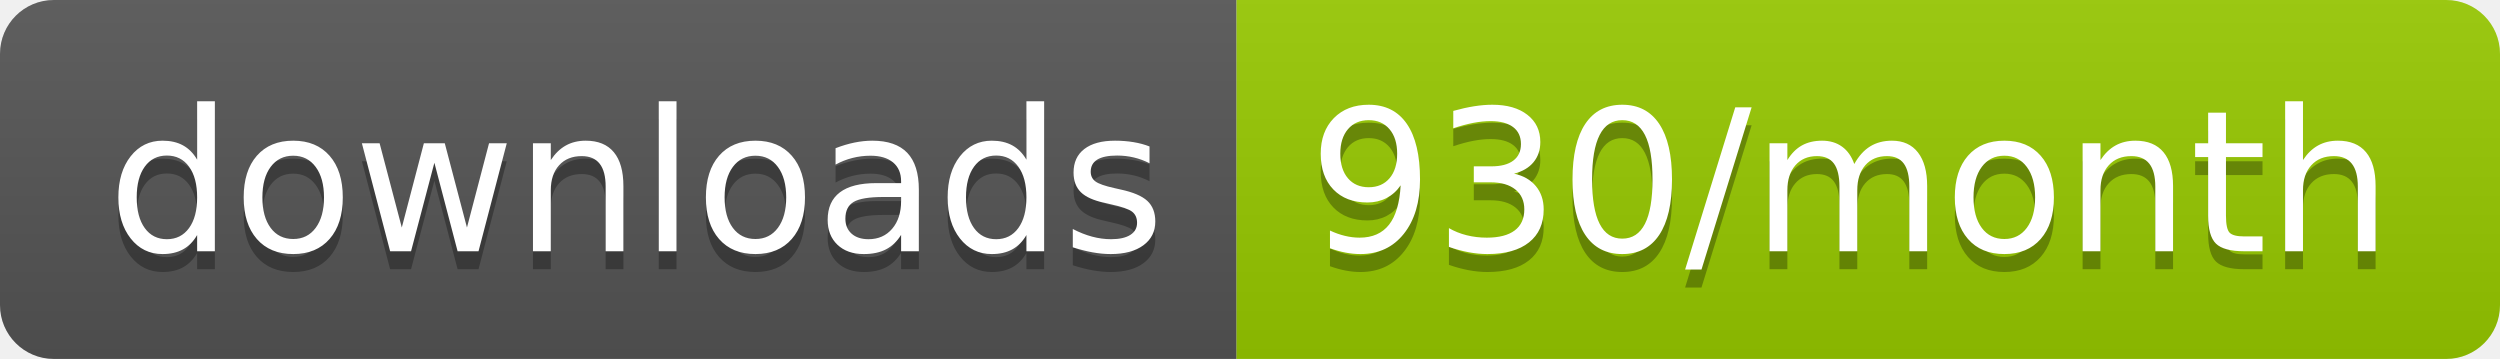
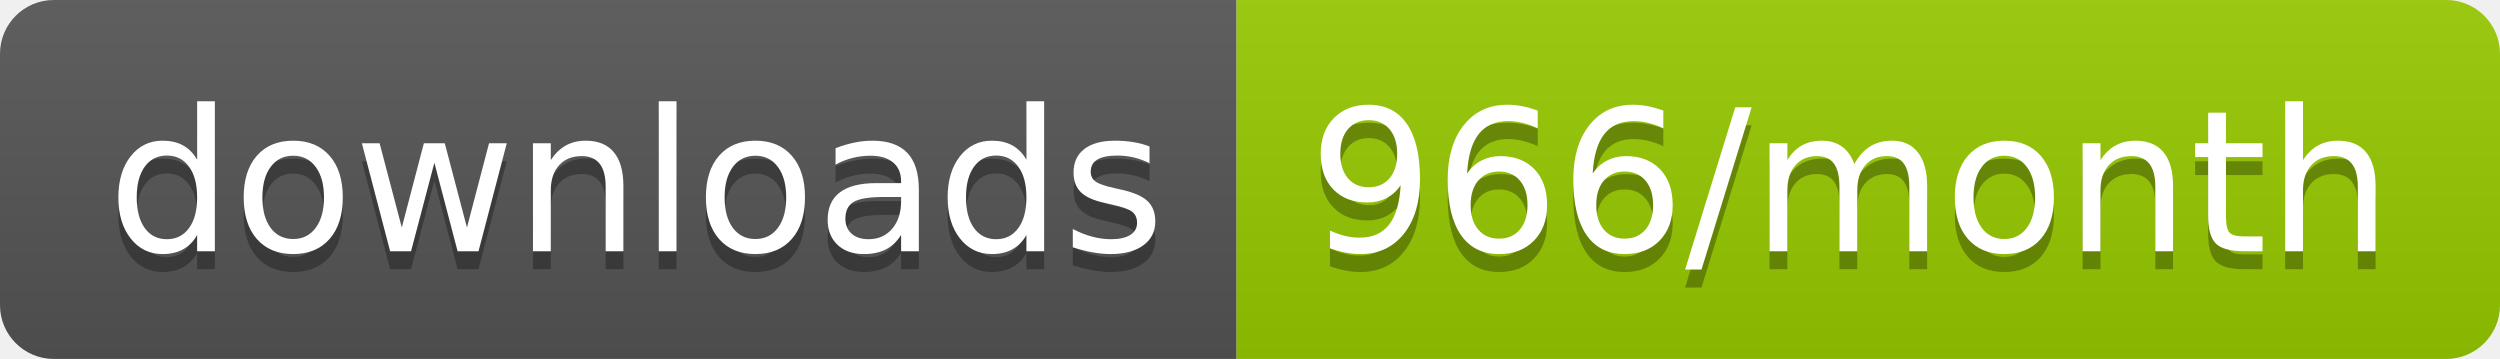
<svg xmlns="http://www.w3.org/2000/svg" width="139.3" height="20">
  <linearGradient id="smooth" x2="0" y2="100%">
    <stop offset="0" stop-color="#bbb" stop-opacity=".1" />
    <stop offset="1" stop-opacity=".1" />
  </linearGradient>
  <clipPath id="round">
    <rect width="139.3" height="20" rx="3" fill="#fff" />
  </clipPath>
  <g clip-path="url(#round)">
    <rect width="68.9" height="20" fill="#555" />
    <rect x="68.9" width="70.4" height="20" fill="#97CA00" />
    <rect width="139.3" height="20" fill="url(#smooth)" />
  </g>
  <g fill="#fff" text-anchor="middle" font-family="DejaVu Sans,Verdana,Geneva,sans-serif" font-size="110">
    <text x="354.5" y="150" fill="#010101" fill-opacity=".3" transform="scale(0.1)" textLength="589.0" lengthAdjust="spacing">downloads</text>
    <text x="354.5" y="140" transform="scale(0.1)" textLength="589.0" lengthAdjust="spacing">downloads</text>
-     <text x="1031.0" y="150" fill="#010101" fill-opacity=".3" transform="scale(0.1)" textLength="604.0" lengthAdjust="spacing">930/month</text>
-     <text x="1031.0" y="140" transform="scale(0.1)" textLength="604.0" lengthAdjust="spacing">930/month</text>
+     <text x="1031.0" y="150" fill="#010101" fill-opacity=".3" transform="scale(0.1)" textLength="604.0" lengthAdjust="spacing">966/month</text>
+     <text x="1031.0" y="140" transform="scale(0.1)" textLength="604.0" lengthAdjust="spacing">966/month</text>
  </g>
</svg>
